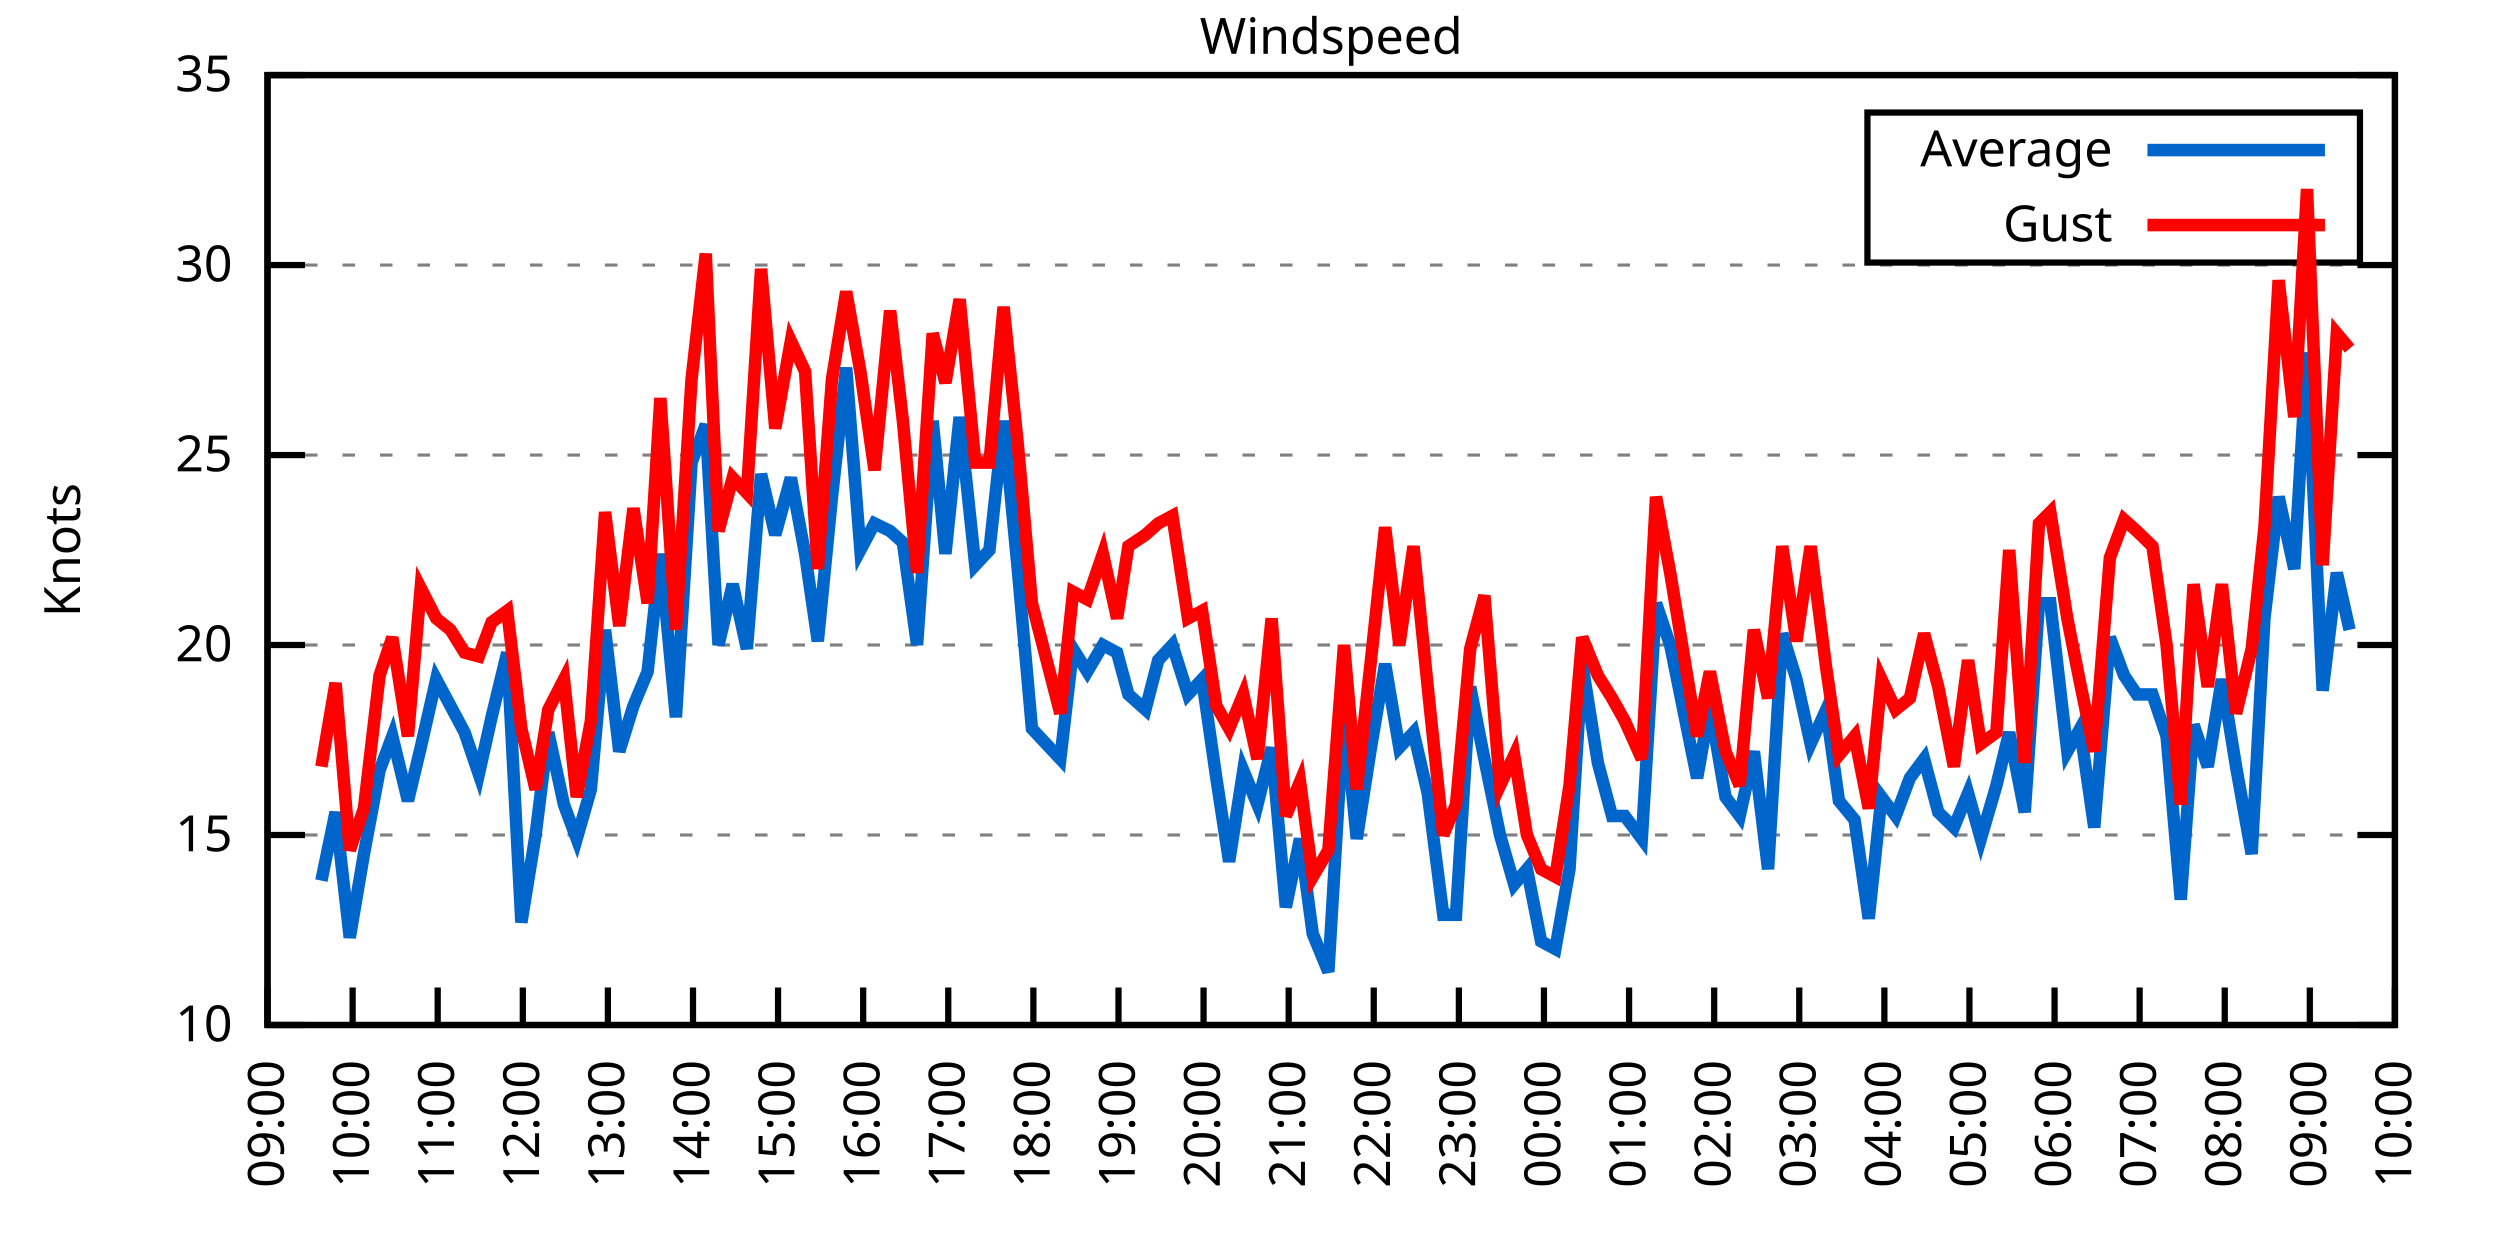
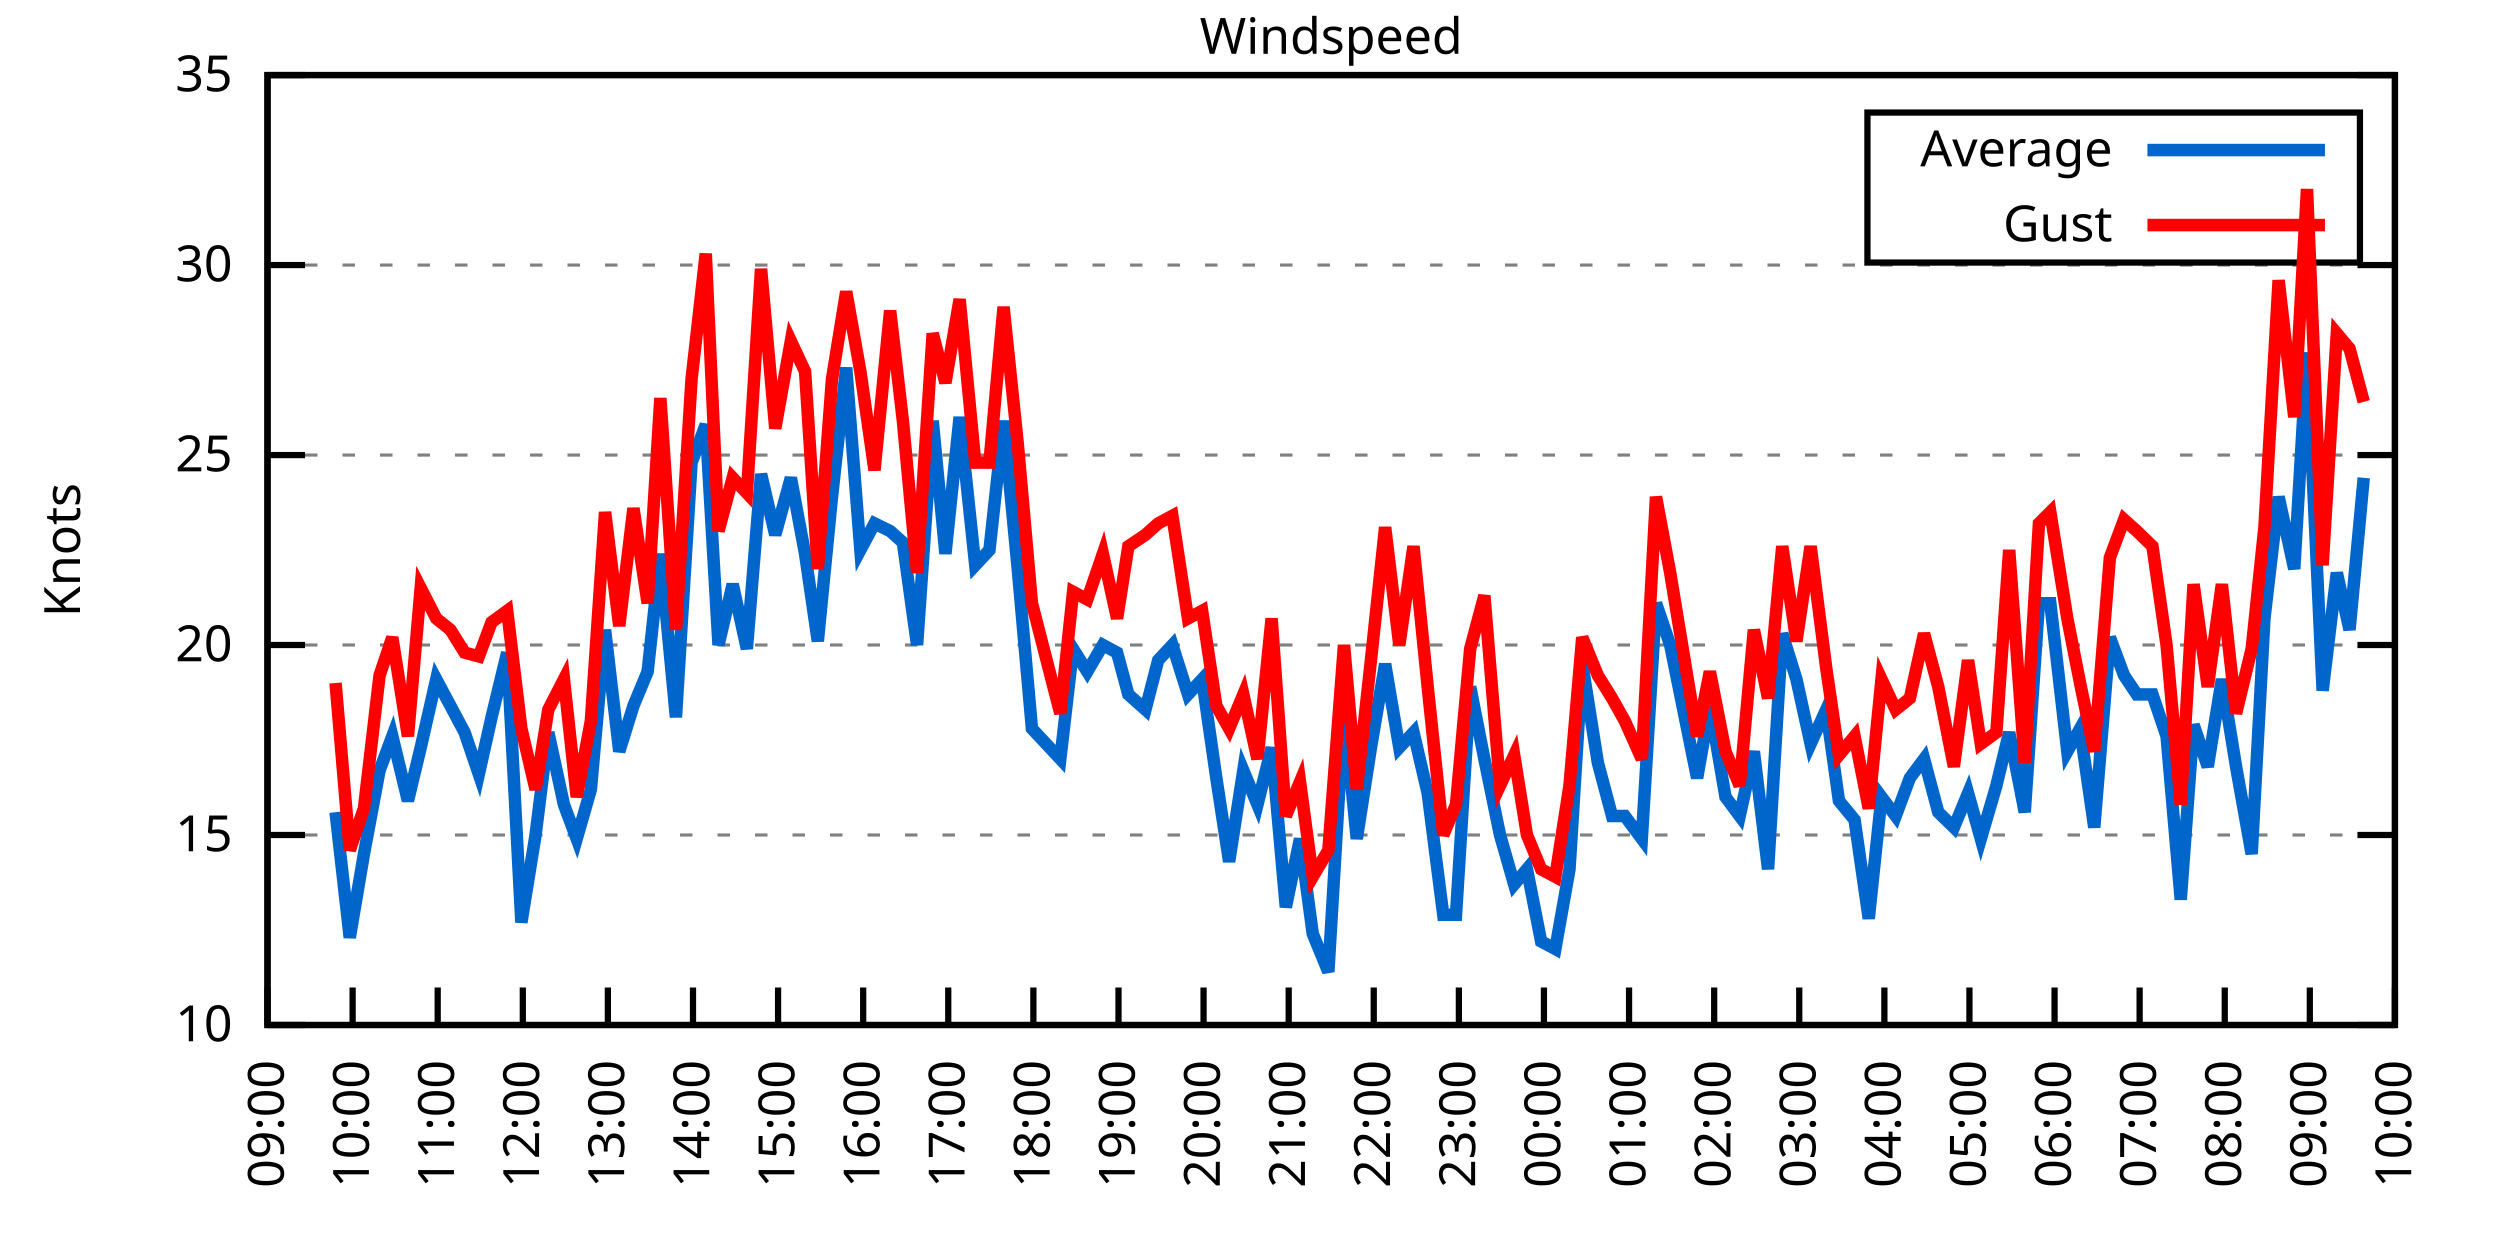
<svg xmlns="http://www.w3.org/2000/svg" xmlns:xlink="http://www.w3.org/1999/xlink" width="400" height="200" viewBox="0 0 400 200">
  <g id="gnuplot_canvas">
    <rect x="0" y="0" width="400" height="200" fill="none" />
    <defs>
      <circle id="gpDot" r="0.5" stroke-width="0.5" stroke="currentColor" />
      <path id="gpPt0" stroke-width="0.333" stroke="currentColor" d="M-1,0 h2 M0,-1 v2" />
      <path id="gpPt1" stroke-width="0.333" stroke="currentColor" d="M-1,-1 L1,1 M1,-1 L-1,1" />
      <path id="gpPt2" stroke-width="0.333" stroke="currentColor" d="M-1,0 L1,0 M0,-1 L0,1 M-1,-1 L1,1 M-1,1 L1,-1" />
      <rect id="gpPt3" stroke-width="0.333" stroke="currentColor" x="-1" y="-1" width="2" height="2" />
      <rect id="gpPt4" stroke-width="0.333" stroke="currentColor" fill="currentColor" x="-1" y="-1" width="2" height="2" />
      <circle id="gpPt5" stroke-width="0.333" stroke="currentColor" cx="0" cy="0" r="1" />
      <use xlink:href="#gpPt5" id="gpPt6" fill="currentColor" stroke="none" />
      <path id="gpPt7" stroke-width="0.333" stroke="currentColor" d="M0,-1.33 L-1.33,0.67 L1.33,0.67 z" />
      <use xlink:href="#gpPt7" id="gpPt8" fill="currentColor" stroke="none" />
      <use xlink:href="#gpPt7" id="gpPt9" stroke="currentColor" transform="rotate(180)" />
      <use xlink:href="#gpPt9" id="gpPt10" fill="currentColor" stroke="none" />
      <use xlink:href="#gpPt3" id="gpPt11" stroke="currentColor" transform="rotate(45)" />
      <use xlink:href="#gpPt11" id="gpPt12" fill="currentColor" stroke="none" />
      <path id="gpPt13" stroke-width="0.333" stroke="currentColor" d="M0,1.330 L1.265,0.411 L0.782,-1.067 L-0.782,-1.076 L-1.265,0.411 z" />
      <use xlink:href="#gpPt13" id="gpPt14" fill="currentColor" stroke="none" />
      <filter id="textbox" filterUnits="objectBoundingBox" x="0" y="0" height="1" width="1">
        <feFlood flood-color="white" flood-opacity="1" result="bgnd" />
        <feComposite in="SourceGraphic" in2="bgnd" operator="atop" />
      </filter>
      <filter id="greybox" filterUnits="objectBoundingBox" x="0" y="0" height="1" width="1">
        <feFlood flood-color="lightgrey" flood-opacity="1" result="grey" />
        <feComposite in="SourceGraphic" in2="grey" operator="atop" />
      </filter>
    </defs>
    <g fill="none" color="white" stroke="currentColor" stroke-width="1.00" stroke-linecap="butt" stroke-linejoin="miter">
</g>
    <g fill="none" color="black" stroke="currentColor" stroke-width="1.00" stroke-linecap="butt" stroke-linejoin="miter">
      <g stroke="none" shape-rendering="crispEdges">
        <polygon fill="rgb(255, 255, 255)" points="42.80,164.00 383.18,164.00 383.18,12.02 42.80,12.02 " />
      </g>
    </g>
    <g fill="none" color="black" stroke="currentColor" stroke-width="1.00" stroke-linecap="butt" stroke-linejoin="miter">
</g>
    <g fill="none" color="black" stroke="black" stroke-width="0.50" stroke-linecap="butt" stroke-linejoin="miter">
</g>
    <g fill="none" color="gray" stroke="currentColor" stroke-width="0.50" stroke-linecap="butt" stroke-linejoin="miter">
      <path stroke="gray" stroke-dasharray="2,4" class="gridline" d="M42.80,164.00 L383.19,164.00  " />
    </g>
    <g fill="none" color="gray" stroke="gray" stroke-width="1.00" stroke-linecap="butt" stroke-linejoin="miter">
</g>
    <g fill="none" color="black" stroke="currentColor" stroke-width="1.00" stroke-linecap="butt" stroke-linejoin="miter">
      <path stroke="black" d="M42.80,164.00 L48.80,164.00 M383.19,164.00 L377.19,164.00  " />
      <g transform="translate(37.20,166.60)" stroke="none" fill="black" font-family="Sans" font-size="8.00" text-anchor="end">
        <text>
          <tspan font-family="Sans"> 10</tspan>
        </text>
      </g>
    </g>
    <g fill="none" color="black" stroke="currentColor" stroke-width="1.00" stroke-linecap="butt" stroke-linejoin="miter">
</g>
    <g fill="none" color="black" stroke="black" stroke-width="0.50" stroke-linecap="butt" stroke-linejoin="miter">
</g>
    <g fill="none" color="gray" stroke="currentColor" stroke-width="0.50" stroke-linecap="butt" stroke-linejoin="miter">
      <path stroke="gray" stroke-dasharray="2,4" class="gridline" d="M42.80,133.60 L383.19,133.60  " />
    </g>
    <g fill="none" color="gray" stroke="gray" stroke-width="1.00" stroke-linecap="butt" stroke-linejoin="miter">
</g>
    <g fill="none" color="black" stroke="currentColor" stroke-width="1.00" stroke-linecap="butt" stroke-linejoin="miter">
      <path stroke="black" d="M42.80,133.60 L48.80,133.60 M383.19,133.60 L377.19,133.60  " />
      <g transform="translate(37.20,136.20)" stroke="none" fill="black" font-family="Sans" font-size="8.00" text-anchor="end">
        <text>
          <tspan font-family="Sans"> 15</tspan>
        </text>
      </g>
    </g>
    <g fill="none" color="black" stroke="currentColor" stroke-width="1.00" stroke-linecap="butt" stroke-linejoin="miter">
</g>
    <g fill="none" color="black" stroke="black" stroke-width="0.50" stroke-linecap="butt" stroke-linejoin="miter">
</g>
    <g fill="none" color="gray" stroke="currentColor" stroke-width="0.50" stroke-linecap="butt" stroke-linejoin="miter">
      <path stroke="gray" stroke-dasharray="2,4" class="gridline" d="M42.80,103.20 L383.19,103.20  " />
    </g>
    <g fill="none" color="gray" stroke="gray" stroke-width="1.00" stroke-linecap="butt" stroke-linejoin="miter">
</g>
    <g fill="none" color="black" stroke="currentColor" stroke-width="1.00" stroke-linecap="butt" stroke-linejoin="miter">
      <path stroke="black" d="M42.80,103.20 L48.80,103.20 M383.19,103.20 L377.19,103.20  " />
      <g transform="translate(37.20,105.80)" stroke="none" fill="black" font-family="Sans" font-size="8.00" text-anchor="end">
        <text>
          <tspan font-family="Sans"> 20</tspan>
        </text>
      </g>
    </g>
    <g fill="none" color="black" stroke="currentColor" stroke-width="1.00" stroke-linecap="butt" stroke-linejoin="miter">
</g>
    <g fill="none" color="black" stroke="black" stroke-width="0.50" stroke-linecap="butt" stroke-linejoin="miter">
</g>
    <g fill="none" color="gray" stroke="currentColor" stroke-width="0.50" stroke-linecap="butt" stroke-linejoin="miter">
      <path stroke="gray" stroke-dasharray="2,4" class="gridline" d="M42.80,72.81 L383.19,72.81  " />
    </g>
    <g fill="none" color="gray" stroke="gray" stroke-width="1.00" stroke-linecap="butt" stroke-linejoin="miter">
</g>
    <g fill="none" color="black" stroke="currentColor" stroke-width="1.00" stroke-linecap="butt" stroke-linejoin="miter">
      <path stroke="black" d="M42.80,72.81 L48.80,72.81 M383.19,72.81 L377.19,72.81  " />
      <g transform="translate(37.20,75.41)" stroke="none" fill="black" font-family="Sans" font-size="8.00" text-anchor="end">
        <text>
          <tspan font-family="Sans"> 25</tspan>
        </text>
      </g>
    </g>
    <g fill="none" color="black" stroke="currentColor" stroke-width="1.00" stroke-linecap="butt" stroke-linejoin="miter">
</g>
    <g fill="none" color="black" stroke="black" stroke-width="0.50" stroke-linecap="butt" stroke-linejoin="miter">
</g>
    <g fill="none" color="gray" stroke="currentColor" stroke-width="0.50" stroke-linecap="butt" stroke-linejoin="miter">
      <path stroke="gray" stroke-dasharray="2,4" class="gridline" d="M42.80,42.41 L383.19,42.41  " />
    </g>
    <g fill="none" color="gray" stroke="gray" stroke-width="1.00" stroke-linecap="butt" stroke-linejoin="miter">
</g>
    <g fill="none" color="black" stroke="currentColor" stroke-width="1.00" stroke-linecap="butt" stroke-linejoin="miter">
      <path stroke="black" d="M42.80,42.41 L48.80,42.41 M383.19,42.41 L377.19,42.41  " />
      <g transform="translate(37.20,45.01)" stroke="none" fill="black" font-family="Sans" font-size="8.00" text-anchor="end">
        <text>
          <tspan font-family="Sans"> 30</tspan>
        </text>
      </g>
    </g>
    <g fill="none" color="black" stroke="currentColor" stroke-width="1.00" stroke-linecap="butt" stroke-linejoin="miter">
</g>
    <g fill="none" color="black" stroke="black" stroke-width="0.50" stroke-linecap="butt" stroke-linejoin="miter">
</g>
    <g fill="none" color="gray" stroke="currentColor" stroke-width="0.50" stroke-linecap="butt" stroke-linejoin="miter">
      <path stroke="gray" stroke-dasharray="2,4" class="gridline" d="M42.80,12.01 L383.19,12.01  " />
    </g>
    <g fill="none" color="gray" stroke="gray" stroke-width="1.00" stroke-linecap="butt" stroke-linejoin="miter">
</g>
    <g fill="none" color="black" stroke="currentColor" stroke-width="1.00" stroke-linecap="butt" stroke-linejoin="miter">
      <path stroke="black" d="M42.80,12.01 L48.80,12.01 M383.19,12.01 L377.19,12.01  " />
      <g transform="translate(37.20,14.61)" stroke="none" fill="black" font-family="Sans" font-size="8.00" text-anchor="end">
        <text>
          <tspan font-family="Sans"> 35</tspan>
        </text>
      </g>
    </g>
    <g fill="none" color="black" stroke="currentColor" stroke-width="1.00" stroke-linecap="butt" stroke-linejoin="miter">
      <path stroke="black" d="M42.80,164.00 L42.80,158.00  " />
      <g transform="translate(45.40,169.60) rotate(270.00)" stroke="none" fill="black" font-family="Sans" font-size="8.00" text-anchor="end">
        <text>
          <tspan font-family="Sans">09:00</tspan>
        </text>
      </g>
    </g>
    <g fill="none" color="black" stroke="currentColor" stroke-width="1.00" stroke-linecap="butt" stroke-linejoin="miter">
      <path stroke="black" d="M56.42,164.00 L56.42,158.00  " />
      <g transform="translate(59.02,169.60) rotate(270.00)" stroke="none" fill="black" font-family="Sans" font-size="8.00" text-anchor="end">
        <text>
          <tspan font-family="Sans">10:00</tspan>
        </text>
      </g>
    </g>
    <g fill="none" color="black" stroke="currentColor" stroke-width="1.00" stroke-linecap="butt" stroke-linejoin="miter">
      <path stroke="black" d="M70.03,164.00 L70.03,158.00  " />
      <g transform="translate(72.63,169.60) rotate(270.00)" stroke="none" fill="black" font-family="Sans" font-size="8.00" text-anchor="end">
        <text>
          <tspan font-family="Sans">11:00</tspan>
        </text>
      </g>
    </g>
    <g fill="none" color="black" stroke="currentColor" stroke-width="1.00" stroke-linecap="butt" stroke-linejoin="miter">
      <path stroke="black" d="M83.65,164.00 L83.65,158.00  " />
      <g transform="translate(86.25,169.60) rotate(270.00)" stroke="none" fill="black" font-family="Sans" font-size="8.00" text-anchor="end">
        <text>
          <tspan font-family="Sans">12:00</tspan>
        </text>
      </g>
    </g>
    <g fill="none" color="black" stroke="currentColor" stroke-width="1.00" stroke-linecap="butt" stroke-linejoin="miter">
      <path stroke="black" d="M97.26,164.00 L97.26,158.00  " />
      <g transform="translate(99.86,169.60) rotate(270.00)" stroke="none" fill="black" font-family="Sans" font-size="8.00" text-anchor="end">
        <text>
          <tspan font-family="Sans">13:00</tspan>
        </text>
      </g>
    </g>
    <g fill="none" color="black" stroke="currentColor" stroke-width="1.00" stroke-linecap="butt" stroke-linejoin="miter">
      <path stroke="black" d="M110.88,164.00 L110.88,158.00  " />
      <g transform="translate(113.48,169.60) rotate(270.00)" stroke="none" fill="black" font-family="Sans" font-size="8.00" text-anchor="end">
        <text>
          <tspan font-family="Sans">14:00</tspan>
        </text>
      </g>
    </g>
    <g fill="none" color="black" stroke="currentColor" stroke-width="1.00" stroke-linecap="butt" stroke-linejoin="miter">
      <path stroke="black" d="M124.49,164.00 L124.49,158.00  " />
      <g transform="translate(127.09,169.60) rotate(270.00)" stroke="none" fill="black" font-family="Sans" font-size="8.00" text-anchor="end">
        <text>
          <tspan font-family="Sans">15:00</tspan>
        </text>
      </g>
    </g>
    <g fill="none" color="black" stroke="currentColor" stroke-width="1.00" stroke-linecap="butt" stroke-linejoin="miter">
      <path stroke="black" d="M138.11,164.00 L138.11,158.00  " />
      <g transform="translate(140.71,169.60) rotate(270.00)" stroke="none" fill="black" font-family="Sans" font-size="8.00" text-anchor="end">
        <text>
          <tspan font-family="Sans">16:00</tspan>
        </text>
      </g>
    </g>
    <g fill="none" color="black" stroke="currentColor" stroke-width="1.00" stroke-linecap="butt" stroke-linejoin="miter">
      <path stroke="black" d="M151.72,164.00 L151.72,158.00  " />
      <g transform="translate(154.32,169.60) rotate(270.00)" stroke="none" fill="black" font-family="Sans" font-size="8.00" text-anchor="end">
        <text>
          <tspan font-family="Sans">17:00</tspan>
        </text>
      </g>
    </g>
    <g fill="none" color="black" stroke="currentColor" stroke-width="1.00" stroke-linecap="butt" stroke-linejoin="miter">
      <path stroke="black" d="M165.34,164.00 L165.34,158.00  " />
      <g transform="translate(167.94,169.60) rotate(270.00)" stroke="none" fill="black" font-family="Sans" font-size="8.00" text-anchor="end">
        <text>
          <tspan font-family="Sans">18:00</tspan>
        </text>
      </g>
    </g>
    <g fill="none" color="black" stroke="currentColor" stroke-width="1.00" stroke-linecap="butt" stroke-linejoin="miter">
      <path stroke="black" d="M178.96,164.00 L178.96,158.00  " />
      <g transform="translate(181.56,169.60) rotate(270.00)" stroke="none" fill="black" font-family="Sans" font-size="8.00" text-anchor="end">
        <text>
          <tspan font-family="Sans">19:00</tspan>
        </text>
      </g>
    </g>
    <g fill="none" color="black" stroke="currentColor" stroke-width="1.00" stroke-linecap="butt" stroke-linejoin="miter">
      <path stroke="black" d="M192.57,164.00 L192.57,158.00  " />
      <g transform="translate(195.17,169.60) rotate(270.00)" stroke="none" fill="black" font-family="Sans" font-size="8.00" text-anchor="end">
        <text>
          <tspan font-family="Sans">20:00</tspan>
        </text>
      </g>
    </g>
    <g fill="none" color="black" stroke="currentColor" stroke-width="1.00" stroke-linecap="butt" stroke-linejoin="miter">
      <path stroke="black" d="M206.19,164.00 L206.19,158.00  " />
      <g transform="translate(208.79,169.60) rotate(270.00)" stroke="none" fill="black" font-family="Sans" font-size="8.00" text-anchor="end">
        <text>
          <tspan font-family="Sans">21:00</tspan>
        </text>
      </g>
    </g>
    <g fill="none" color="black" stroke="currentColor" stroke-width="1.00" stroke-linecap="butt" stroke-linejoin="miter">
      <path stroke="black" d="M219.80,164.00 L219.80,158.00  " />
      <g transform="translate(222.40,169.60) rotate(270.00)" stroke="none" fill="black" font-family="Sans" font-size="8.00" text-anchor="end">
        <text>
          <tspan font-family="Sans">22:00</tspan>
        </text>
      </g>
    </g>
    <g fill="none" color="black" stroke="currentColor" stroke-width="1.00" stroke-linecap="butt" stroke-linejoin="miter">
      <path stroke="black" d="M233.42,164.00 L233.42,158.00  " />
      <g transform="translate(236.02,169.60) rotate(270.00)" stroke="none" fill="black" font-family="Sans" font-size="8.00" text-anchor="end">
        <text>
          <tspan font-family="Sans">23:00</tspan>
        </text>
      </g>
    </g>
    <g fill="none" color="black" stroke="currentColor" stroke-width="1.00" stroke-linecap="butt" stroke-linejoin="miter">
      <path stroke="black" d="M247.03,164.00 L247.03,158.00  " />
      <g transform="translate(249.63,169.60) rotate(270.00)" stroke="none" fill="black" font-family="Sans" font-size="8.00" text-anchor="end">
        <text>
          <tspan font-family="Sans">00:00</tspan>
        </text>
      </g>
    </g>
    <g fill="none" color="black" stroke="currentColor" stroke-width="1.00" stroke-linecap="butt" stroke-linejoin="miter">
      <path stroke="black" d="M260.65,164.00 L260.65,158.00  " />
      <g transform="translate(263.25,169.60) rotate(270.00)" stroke="none" fill="black" font-family="Sans" font-size="8.00" text-anchor="end">
        <text>
          <tspan font-family="Sans">01:00</tspan>
        </text>
      </g>
    </g>
    <g fill="none" color="black" stroke="currentColor" stroke-width="1.00" stroke-linecap="butt" stroke-linejoin="miter">
      <path stroke="black" d="M274.27,164.00 L274.27,158.00  " />
      <g transform="translate(276.87,169.60) rotate(270.00)" stroke="none" fill="black" font-family="Sans" font-size="8.00" text-anchor="end">
        <text>
          <tspan font-family="Sans">02:00</tspan>
        </text>
      </g>
    </g>
    <g fill="none" color="black" stroke="currentColor" stroke-width="1.00" stroke-linecap="butt" stroke-linejoin="miter">
      <path stroke="black" d="M287.88,164.00 L287.88,158.00  " />
      <g transform="translate(290.48,169.60) rotate(270.00)" stroke="none" fill="black" font-family="Sans" font-size="8.00" text-anchor="end">
        <text>
          <tspan font-family="Sans">03:00</tspan>
        </text>
      </g>
    </g>
    <g fill="none" color="black" stroke="currentColor" stroke-width="1.00" stroke-linecap="butt" stroke-linejoin="miter">
      <path stroke="black" d="M301.50,164.00 L301.50,158.00  " />
      <g transform="translate(304.10,169.60) rotate(270.00)" stroke="none" fill="black" font-family="Sans" font-size="8.00" text-anchor="end">
        <text>
          <tspan font-family="Sans">04:00</tspan>
        </text>
      </g>
    </g>
    <g fill="none" color="black" stroke="currentColor" stroke-width="1.00" stroke-linecap="butt" stroke-linejoin="miter">
      <path stroke="black" d="M315.11,164.00 L315.11,158.00  " />
      <g transform="translate(317.71,169.60) rotate(270.00)" stroke="none" fill="black" font-family="Sans" font-size="8.00" text-anchor="end">
        <text>
          <tspan font-family="Sans">05:00</tspan>
        </text>
      </g>
    </g>
    <g fill="none" color="black" stroke="currentColor" stroke-width="1.00" stroke-linecap="butt" stroke-linejoin="miter">
      <path stroke="black" d="M328.73,164.00 L328.73,158.00  " />
      <g transform="translate(331.33,169.60) rotate(270.00)" stroke="none" fill="black" font-family="Sans" font-size="8.00" text-anchor="end">
        <text>
          <tspan font-family="Sans">06:00</tspan>
        </text>
      </g>
    </g>
    <g fill="none" color="black" stroke="currentColor" stroke-width="1.00" stroke-linecap="butt" stroke-linejoin="miter">
      <path stroke="black" d="M342.34,164.00 L342.34,158.00  " />
      <g transform="translate(344.94,169.60) rotate(270.00)" stroke="none" fill="black" font-family="Sans" font-size="8.00" text-anchor="end">
        <text>
          <tspan font-family="Sans">07:00</tspan>
        </text>
      </g>
    </g>
    <g fill="none" color="black" stroke="currentColor" stroke-width="1.00" stroke-linecap="butt" stroke-linejoin="miter">
      <path stroke="black" d="M355.96,164.00 L355.96,158.00  " />
      <g transform="translate(358.56,169.60) rotate(270.00)" stroke="none" fill="black" font-family="Sans" font-size="8.00" text-anchor="end">
        <text>
          <tspan font-family="Sans">08:00</tspan>
        </text>
      </g>
    </g>
    <g fill="none" color="black" stroke="currentColor" stroke-width="1.00" stroke-linecap="butt" stroke-linejoin="miter">
      <path stroke="black" d="M369.57,164.00 L369.57,158.00  " />
      <g transform="translate(372.17,169.60) rotate(270.00)" stroke="none" fill="black" font-family="Sans" font-size="8.00" text-anchor="end">
        <text>
          <tspan font-family="Sans">09:00</tspan>
        </text>
      </g>
    </g>
    <g fill="none" color="black" stroke="currentColor" stroke-width="1.00" stroke-linecap="butt" stroke-linejoin="miter">
      <path stroke="black" d="M383.19,164.00 L383.19,158.00  " />
      <g transform="translate(385.79,169.60) rotate(270.00)" stroke="none" fill="black" font-family="Sans" font-size="8.00" text-anchor="end">
        <text>
          <tspan font-family="Sans">10:00</tspan>
        </text>
      </g>
    </g>
    <g fill="none" color="black" stroke="currentColor" stroke-width="1.00" stroke-linecap="butt" stroke-linejoin="miter">
</g>
    <g fill="none" color="black" stroke="currentColor" stroke-width="1.00" stroke-linecap="butt" stroke-linejoin="miter">
      <path stroke="black" d="M42.80,12.01 L42.80,164.00 L383.19,164.00 L383.19,12.01 L42.80,12.01 Z  " />
    </g>
    <g fill="none" color="black" stroke="currentColor" stroke-width="1.00" stroke-linecap="butt" stroke-linejoin="miter">
</g>
    <g fill="none" color="black" stroke="currentColor" stroke-width="1.00" stroke-linecap="butt" stroke-linejoin="miter">
      <path stroke="black" d="M298.79,42.01 L298.79,18.01 L377.59,18.01 L377.59,42.01 L298.79,42.01 Z  " />
    </g>
    <g id="Windspeed_plot_1">
      <g fill="none" color="white" stroke="black" stroke-width="2.00" stroke-linecap="butt" stroke-linejoin="miter">
</g>
      <g fill="none" color="black" stroke="currentColor" stroke-width="2.00" stroke-linecap="butt" stroke-linejoin="miter">
        <g transform="translate(337.99,26.61)" stroke="none" fill="black" font-family="Sans" font-size="8.00" text-anchor="end">
          <text>
            <tspan font-family="Sans">Average</tspan>
          </text>
        </g>
      </g>
      <g fill="none" color="black" stroke="currentColor" stroke-width="2.00" stroke-linecap="butt" stroke-linejoin="miter">
-         <path stroke="rgb(  0, 102, 204)" d="M343.59,24.01 L371.99,24.01 M51.42,140.90 L53.69,129.95 L55.96,150.02 L58.23,136.64 L60.73,123.27 L62.77,117.80   L65.27,128.13 L67.31,119.62 L69.80,108.68 L72.07,112.93 L74.34,117.19 L76.61,123.87 L78.65,114.76 L81.15,104.42   L83.42,147.59 L85.69,133.60 L87.73,117.19 L90.23,128.74 L92.27,134.21 L94.54,126.31 L96.81,100.77 L99.08,120.23   L101.35,112.93 L103.62,107.46 L105.66,88.61 L108.15,114.76 L110.65,74.02 L112.92,67.94 L114.96,103.20 L117.23,93.48   L119.50,103.81 L121.77,75.85 L124.04,85.57 L126.54,76.45 L128.81,88.61 L130.85,102.60 L133.12,79.49 L135.39,58.82   L137.66,88.00 L139.92,83.75 L142.42,84.97 L144.46,86.79 L146.73,103.20 L149.23,67.33 L151.27,88.61 L153.54,66.73   L156.04,90.44 L158.31,88.00 L160.57,67.33 L162.84,91.04 L165.11,116.58 L169.65,121.44 L171.69,103.81 L173.96,107.46   L176.46,103.20 L178.73,104.42 L180.54,111.11 L183.27,113.54 L185.31,105.64 L187.58,103.20 L190.08,111.11 L192.34,108.68   L194.61,124.48 L196.66,137.86 L198.93,123.27 L201.19,128.74 L203.46,119.62 L205.73,145.15 L208.00,134.21 L210.04,149.41   L212.54,155.49 L215.04,113.54 L217.08,134.21 L219.35,119.62 L221.62,106.24 L223.89,119.62 L226.16,117.19 L228.43,126.91   L230.92,146.37 L232.96,146.37 L235.23,109.89 L237.50,121.44 L240.00,133.60 L242.27,141.51 L244.31,139.07 L246.58,150.62   L248.85,151.84 L251.12,139.07 L253.16,106.24 L255.66,122.05 L257.93,130.56 L259.97,130.56 L262.69,134.21 L264.96,96.52   L267.23,103.20 L271.54,124.48 L273.58,112.93 L276.08,127.52 L278.35,130.56 L280.62,120.23 L282.89,139.07 L285.16,101.38   L287.43,108.68 L289.70,119.01 L292.19,113.54 L294.23,128.13 L296.73,131.17 L299.00,146.98 L301.04,127.52 L303.31,130.56   L305.58,124.48 L307.85,121.44 L310.12,129.95 L312.62,132.39 L314.89,126.91 L316.93,134.21 L319.42,125.70 L321.47,117.19   L323.96,129.95 L326.23,96.52 L328.05,96.52 L330.77,120.23 L332.81,116.58 L335.08,132.39 L337.58,101.99 L339.85,108.07   L341.89,111.11 L344.39,111.11 L346.65,117.80 L348.92,143.94 L350.97,115.97 L353.24,122.66 L355.50,108.68 L357.77,122.66   L360.27,136.64 L362.31,98.95 L364.58,79.49 L367.08,91.04 L369.12,56.39 L371.62,110.50 L373.89,91.65 L375.93,100.77    " />
+         <path stroke="rgb(  0, 102, 204)" d="M343.59,24.01 L371.99,24.01 M53.69,129.95 L55.96,150.02 L58.23,136.64 L60.73,123.27 L62.77,117.80 L65.27,128.13   L67.31,119.62 L69.80,108.68 L72.07,112.93 L74.34,117.19 L76.61,123.87 L78.65,114.76 L81.15,104.42 L83.42,147.59   L85.69,133.60 L87.73,117.19 L90.23,128.74 L92.27,134.21 L94.54,126.31 L96.81,100.77 L99.08,120.23 L101.35,112.93   L103.62,107.46 L105.66,88.61 L108.15,114.76 L110.65,74.02 L112.92,67.94 L114.96,103.20 L117.23,93.48 L119.50,103.81   L121.77,75.85 L124.04,85.57 L126.54,76.45 L128.81,88.61 L130.85,102.60 L133.12,79.49 L135.39,58.82 L137.66,88.00   L139.92,83.75 L142.42,84.97 L144.46,86.79 L146.73,103.20 L149.23,67.33 L151.27,88.61 L153.54,66.73 L156.04,90.44   L158.31,88.00 L160.57,67.33 L162.84,91.04 L165.11,116.58 L169.65,121.44 L171.69,103.81 L173.96,107.46 L176.46,103.20   L178.73,104.42 L180.54,111.11 L183.27,113.54 L185.31,105.64 L187.58,103.20 L190.08,111.11 L192.34,108.68 L194.61,124.48   L196.66,137.86 L198.93,123.27 L201.19,128.74 L203.46,119.62 L205.73,145.15 L208.00,134.21 L210.04,149.41 L212.54,155.49   L215.04,113.54 L217.08,134.21 L219.35,119.62 L221.62,106.24 L223.89,119.62 L226.16,117.19 L228.43,126.91 L230.92,146.37   L232.96,146.37 L235.23,109.89 L237.50,121.44 L240.00,133.60 L242.27,141.51 L244.31,139.07 L246.58,150.62 L248.85,151.84   L251.12,139.07 L253.16,106.24 L255.66,122.05 L257.93,130.56 L259.97,130.56 L262.69,134.21 L264.96,96.52 L267.23,103.20   L271.54,124.48 L273.58,112.93 L276.08,127.52 L278.35,130.56 L280.62,120.23 L282.89,139.07 L285.16,101.38 L287.43,108.68   L289.70,119.01 L292.19,113.54 L294.23,128.13 L296.73,131.17 L299.00,146.98 L301.04,127.52 L303.31,130.56 L305.58,124.48   L307.85,121.44 L310.12,129.95 L312.62,132.39 L314.89,126.91 L316.93,134.21 L319.42,125.70 L321.47,117.19 L323.96,129.95   L326.23,96.52 L328.05,96.52 L330.77,120.23 L332.81,116.58 L335.08,132.39 L337.58,101.99 L339.85,108.07 L341.89,111.11   L344.39,111.11 L346.65,117.80 L348.92,143.94 L350.97,115.97 L353.24,122.66 L355.50,108.68 L357.77,122.66 L360.27,136.64   L362.31,98.95 L364.58,79.49 L367.08,91.04 L369.12,56.39 L371.62,110.50 L373.89,91.65 L375.93,100.77 L378.20,76.45    " />
      </g>
    </g>
    <g id="Windspeed_plot_2">
      <g fill="none" color="black" stroke="currentColor" stroke-width="2.00" stroke-linecap="butt" stroke-linejoin="miter">
        <g transform="translate(337.99,38.61)" stroke="none" fill="black" font-family="Sans" font-size="8.00" text-anchor="end">
          <text>
            <tspan font-family="Sans">Gust</tspan>
          </text>
        </g>
      </g>
      <g fill="none" color="black" stroke="currentColor" stroke-width="2.00" stroke-linecap="butt" stroke-linejoin="miter">
-         <path stroke="rgb(255,   0,   0)" d="M343.59,36.01 L371.99,36.01 M51.42,122.66 L53.69,109.28 L55.96,136.03 L58.23,129.35 L60.73,108.07 L62.77,101.99   L65.27,117.80 L67.31,94.08 L69.80,98.95 L72.07,100.77 L74.34,104.42 L76.61,105.03 L78.65,99.56 L81.15,97.73   L83.42,116.58 L85.69,126.31 L87.73,113.54 L90.23,108.68 L92.27,127.52 L94.54,115.36 L96.81,81.93 L99.08,100.16   L101.35,81.32 L103.62,96.52 L105.66,63.69 L108.15,100.77 L110.65,60.65 L112.92,40.58 L114.96,84.97 L117.23,76.45   L119.50,78.89 L121.77,43.02 L124.04,68.55 L126.54,54.57 L128.81,59.43 L130.85,91.04 L133.12,60.65 L135.39,46.66   L137.66,59.43 L139.92,75.24 L142.42,49.70 L144.46,67.33 L146.73,91.65 L149.23,53.35 L151.27,61.25 L153.54,47.88   L156.04,74.02 L158.31,74.02 L160.57,49.10 L162.84,70.98 L165.11,96.52 L169.65,114.15 L171.69,94.69 L173.96,95.91   L176.46,88.61 L178.73,98.95 L180.54,87.40 L183.27,85.57 L185.31,83.75 L187.58,82.53 L190.08,98.95 L192.34,97.73   L194.61,112.93 L196.66,116.58 L198.93,111.11 L201.19,121.44 L203.46,98.95 L205.73,130.56 L208.00,125.09 L210.04,140.29   L212.54,136.03 L215.04,103.20 L217.08,126.31 L219.35,105.64 L221.62,84.36 L223.89,103.20 L226.16,87.40 L228.43,109.89   L230.92,133.60 L232.96,128.74 L235.23,103.81 L237.50,95.30 L240.00,125.70 L242.27,120.83 L244.31,133.60 L246.58,139.07   L248.85,140.29 L251.12,125.70 L253.16,101.99 L255.66,108.07 L257.93,111.72 L259.97,115.36 L262.69,121.44 L264.96,79.49   L267.23,91.65 L271.54,117.80 L273.58,107.46 L276.08,120.23 L278.35,125.70 L280.62,100.77 L282.89,111.72 L285.16,87.40   L287.43,102.60 L289.70,87.40 L292.19,106.85 L294.23,120.83 L296.73,117.80 L299.00,129.35 L301.04,108.68 L303.31,113.54   L305.58,111.72 L307.85,101.38 L310.12,109.89 L312.62,122.66 L314.89,105.64 L316.93,119.01 L319.42,117.19 L321.47,88.00   L323.96,122.05 L326.23,83.75 L328.05,81.93 L330.77,98.95 L332.81,109.28 L335.08,120.23 L337.58,89.22 L339.85,83.14   L341.89,84.97 L344.39,87.40 L346.65,103.20 L348.92,128.74 L350.97,93.48 L353.24,109.89 L355.50,93.48 L357.77,114.15   L360.27,103.81 L362.31,84.36 L364.58,44.84 L367.08,66.73 L369.12,30.25 L371.62,90.44 L373.89,53.35 L375.93,55.78    " />
+         <path stroke="rgb(255,   0,   0)" d="M343.59,36.01 L371.99,36.01 M53.69,109.28 L55.96,136.03 L58.23,129.35 L60.73,108.07 L62.77,101.99 L65.27,117.80   L67.31,94.08 L69.80,98.95 L72.07,100.77 L74.34,104.42 L76.61,105.03 L78.65,99.56 L81.15,97.73 L83.42,116.58   L85.69,126.31 L87.73,113.54 L90.23,108.68 L92.27,127.52 L94.54,115.36 L96.81,81.93 L99.08,100.16 L101.35,81.32   L103.62,96.52 L105.66,63.69 L108.15,100.77 L110.65,60.65 L112.92,40.58 L114.96,84.97 L117.23,76.45 L119.50,78.89   L121.77,43.02 L124.04,68.55 L126.54,54.57 L128.81,59.43 L130.85,91.04 L133.12,60.65 L135.39,46.66 L137.66,59.43   L139.92,75.24 L142.42,49.70 L144.46,67.33 L146.73,91.65 L149.23,53.35 L151.27,61.25 L153.54,47.88 L156.04,74.02   L158.31,74.02 L160.57,49.10 L162.84,70.98 L165.11,96.52 L169.65,114.15 L171.69,94.69 L173.96,95.91 L176.46,88.61   L178.73,98.95 L180.54,87.40 L183.27,85.57 L185.31,83.75 L187.58,82.53 L190.08,98.95 L192.34,97.73 L194.61,112.93   L196.66,116.58 L198.93,111.11 L201.19,121.44 L203.46,98.95 L205.73,130.56 L208.00,125.09 L210.04,140.29 L212.54,136.03   L215.04,103.20 L217.08,126.31 L219.35,105.64 L221.62,84.36 L223.89,103.20 L226.16,87.40 L228.43,109.89 L230.92,133.60   L232.96,128.74 L235.23,103.81 L237.50,95.30 L240.00,125.70 L242.27,120.83 L244.31,133.60 L246.58,139.07 L248.85,140.29   L251.12,125.70 L253.16,101.99 L255.66,108.07 L257.93,111.72 L259.97,115.36 L262.69,121.44 L264.96,79.49 L267.23,91.65   L271.54,117.80 L273.58,107.46 L276.08,120.23 L278.35,125.70 L280.62,100.77 L282.89,111.72 L285.16,87.40 L287.43,102.60   L289.70,87.40 L292.19,106.85 L294.23,120.83 L296.73,117.80 L299.00,129.35 L301.04,108.68 L303.31,113.54 L305.58,111.72   L307.85,101.38 L310.12,109.89 L312.62,122.66 L314.89,105.64 L316.93,119.01 L319.42,117.19 L321.47,88.00 L323.96,122.05   L326.23,83.75 L328.05,81.93 L330.77,98.95 L332.81,109.28 L335.08,120.23 L337.58,89.22 L339.85,83.14 L341.89,84.97   L344.39,87.40 L346.65,103.20 L348.92,128.74 L350.97,93.48 L353.24,109.89 L355.50,93.48 L357.77,114.15 L360.27,103.81   L362.31,84.36 L364.58,44.84 L367.08,66.73 L369.12,30.25 L371.62,90.44 L373.89,53.35 L375.93,55.78 L378.20,64.29    " />
      </g>
    </g>
    <g fill="none" color="black" stroke="currentColor" stroke-width="2.00" stroke-linecap="butt" stroke-linejoin="miter">
</g>
    <g fill="none" color="black" stroke="black" stroke-width="1.00" stroke-linecap="butt" stroke-linejoin="miter">
</g>
    <g fill="none" color="black" stroke="currentColor" stroke-width="1.00" stroke-linecap="butt" stroke-linejoin="miter">
      <path stroke="black" d="M42.80,12.01 L42.80,164.00 L383.19,164.00 L383.19,12.01 L42.80,12.01 Z  " />
      <g transform="translate(12.80,88.01) rotate(270.00)" stroke="none" fill="black" font-family="Sans" font-size="8.00" text-anchor="middle">
        <text>
          <tspan font-family="Sans">Knots</tspan>
        </text>
      </g>
    </g>
    <g fill="none" color="black" stroke="currentColor" stroke-width="1.00" stroke-linecap="butt" stroke-linejoin="miter">
</g>
    <g fill="none" color="black" stroke="currentColor" stroke-width="1.00" stroke-linecap="butt" stroke-linejoin="miter">
      <g transform="translate(212.99,8.61)" stroke="none" fill="black" font-family="Sans" font-size="8.00" text-anchor="middle">
        <text>
          <tspan font-family="Sans">Windspeed</tspan>
        </text>
      </g>
    </g>
    <g fill="none" color="black" stroke="currentColor" stroke-width="1.00" stroke-linecap="butt" stroke-linejoin="miter">
</g>
  </g>
</svg>
